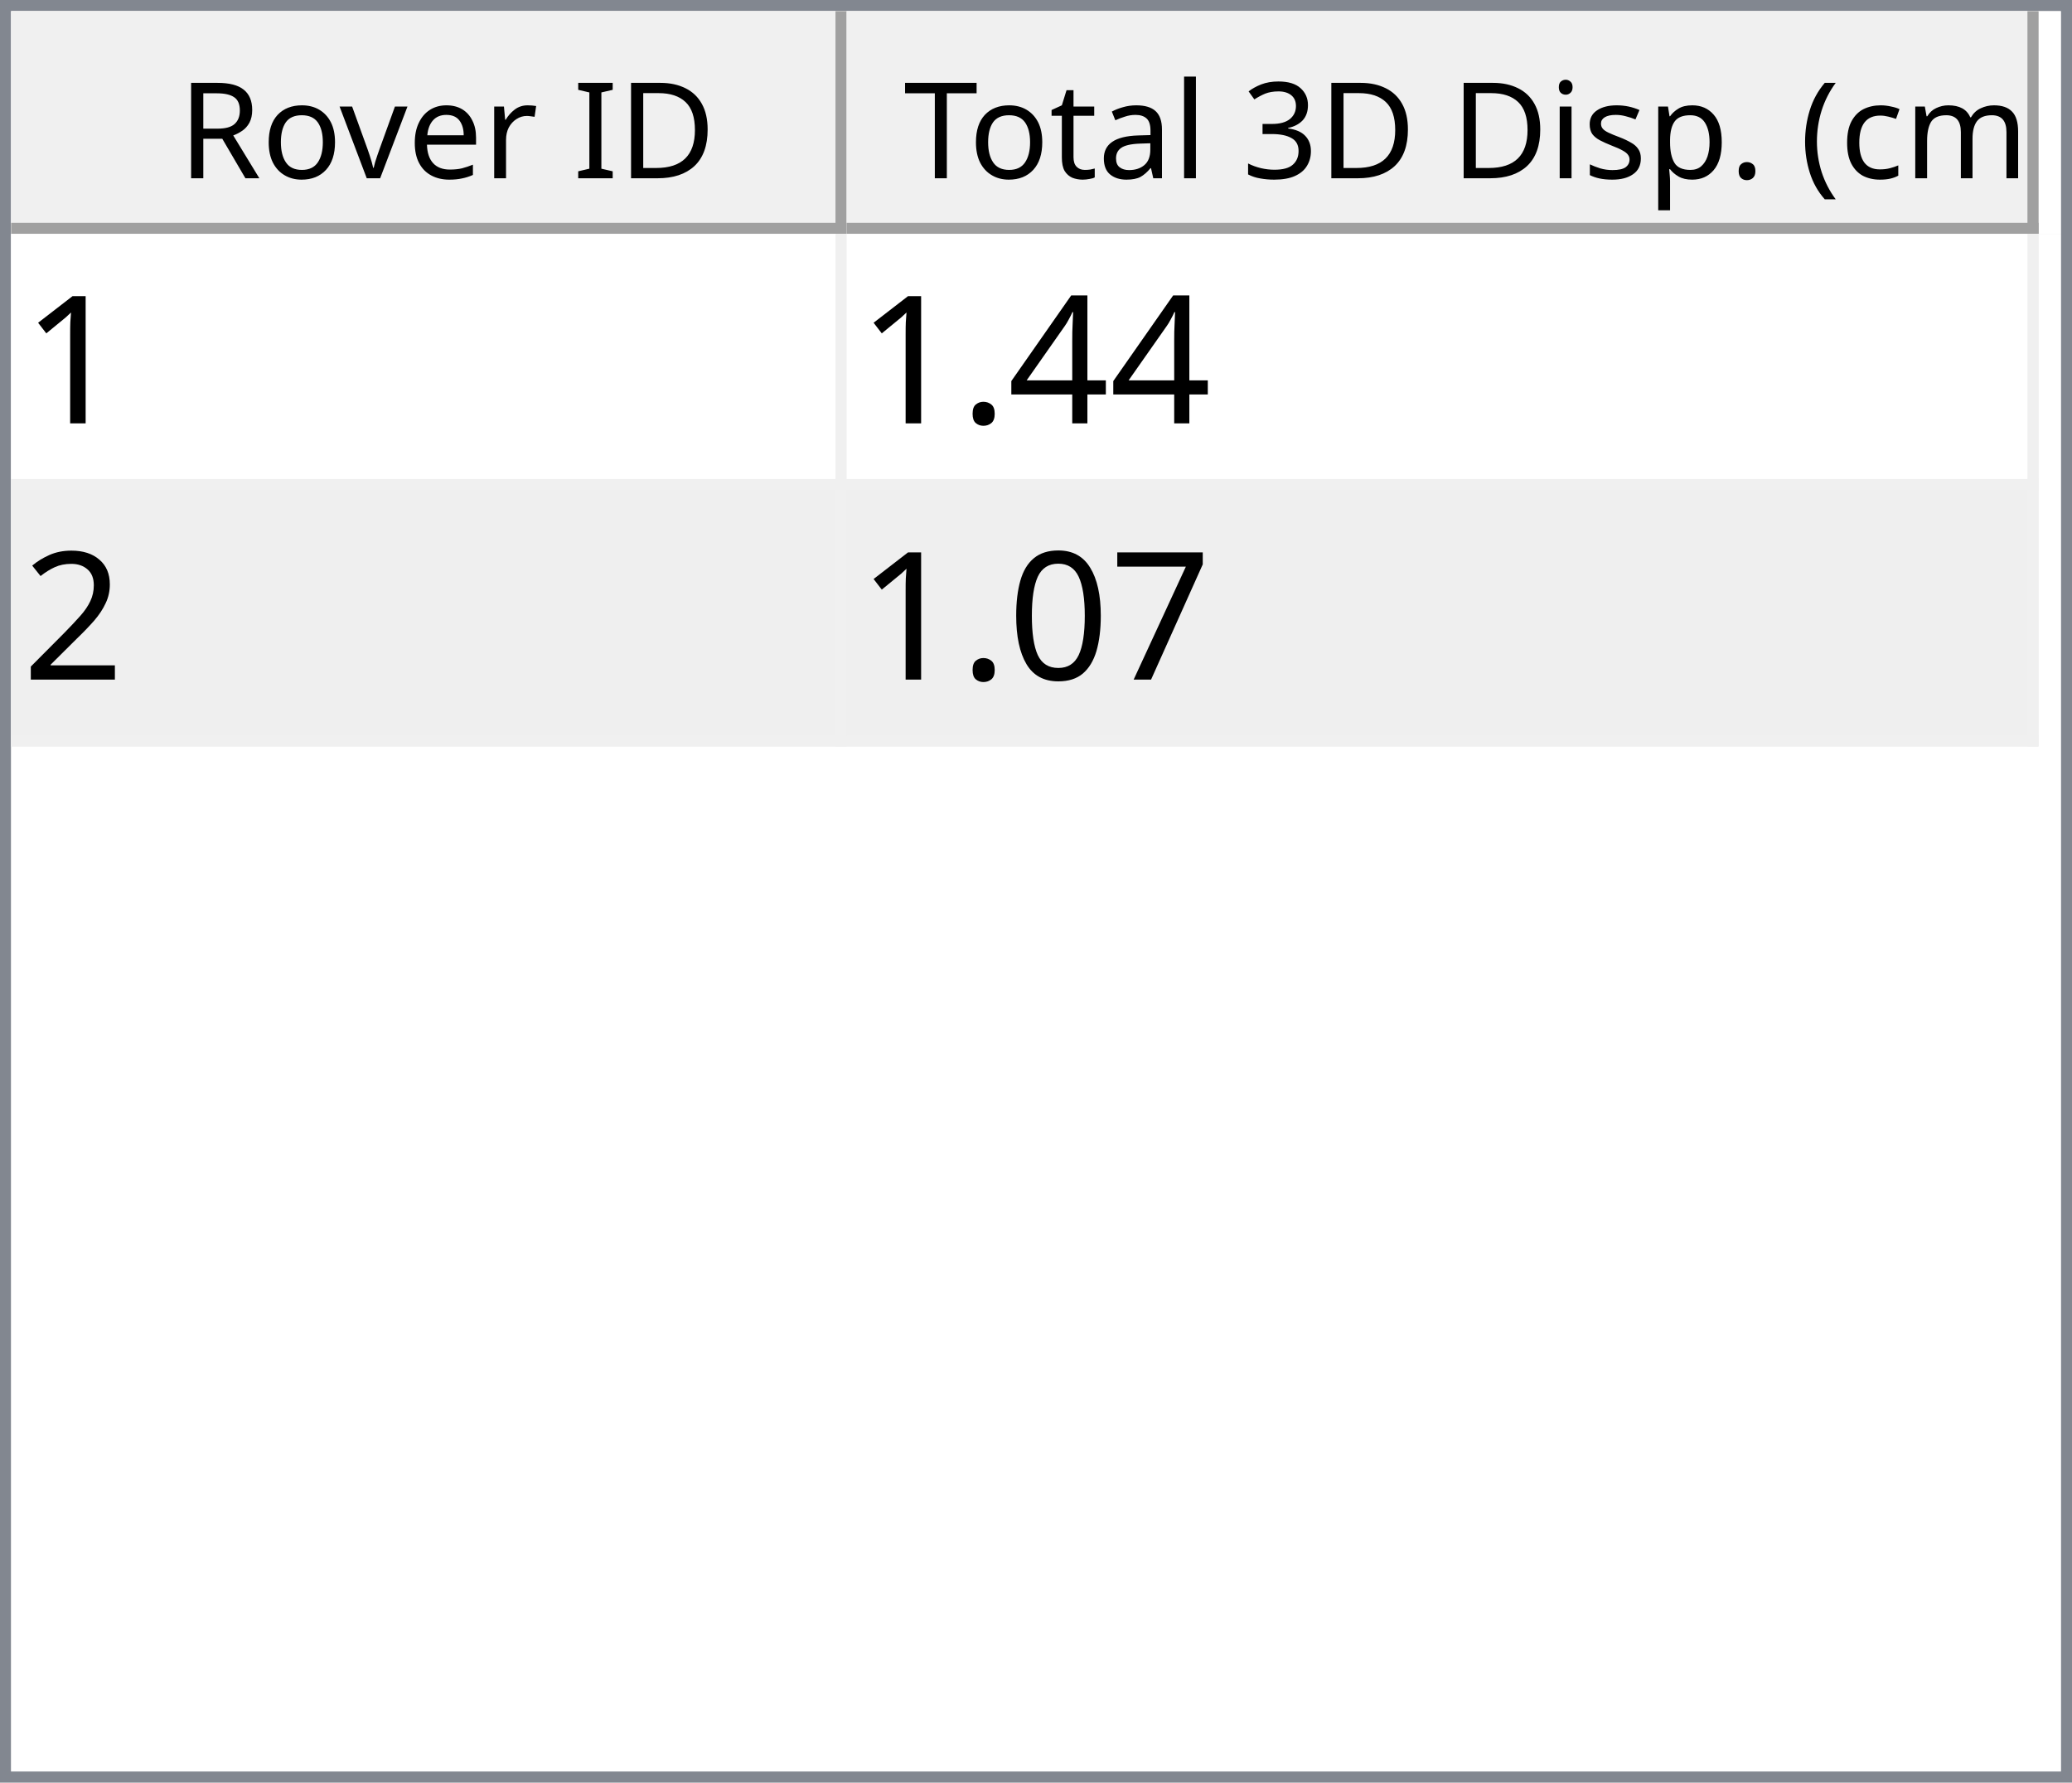
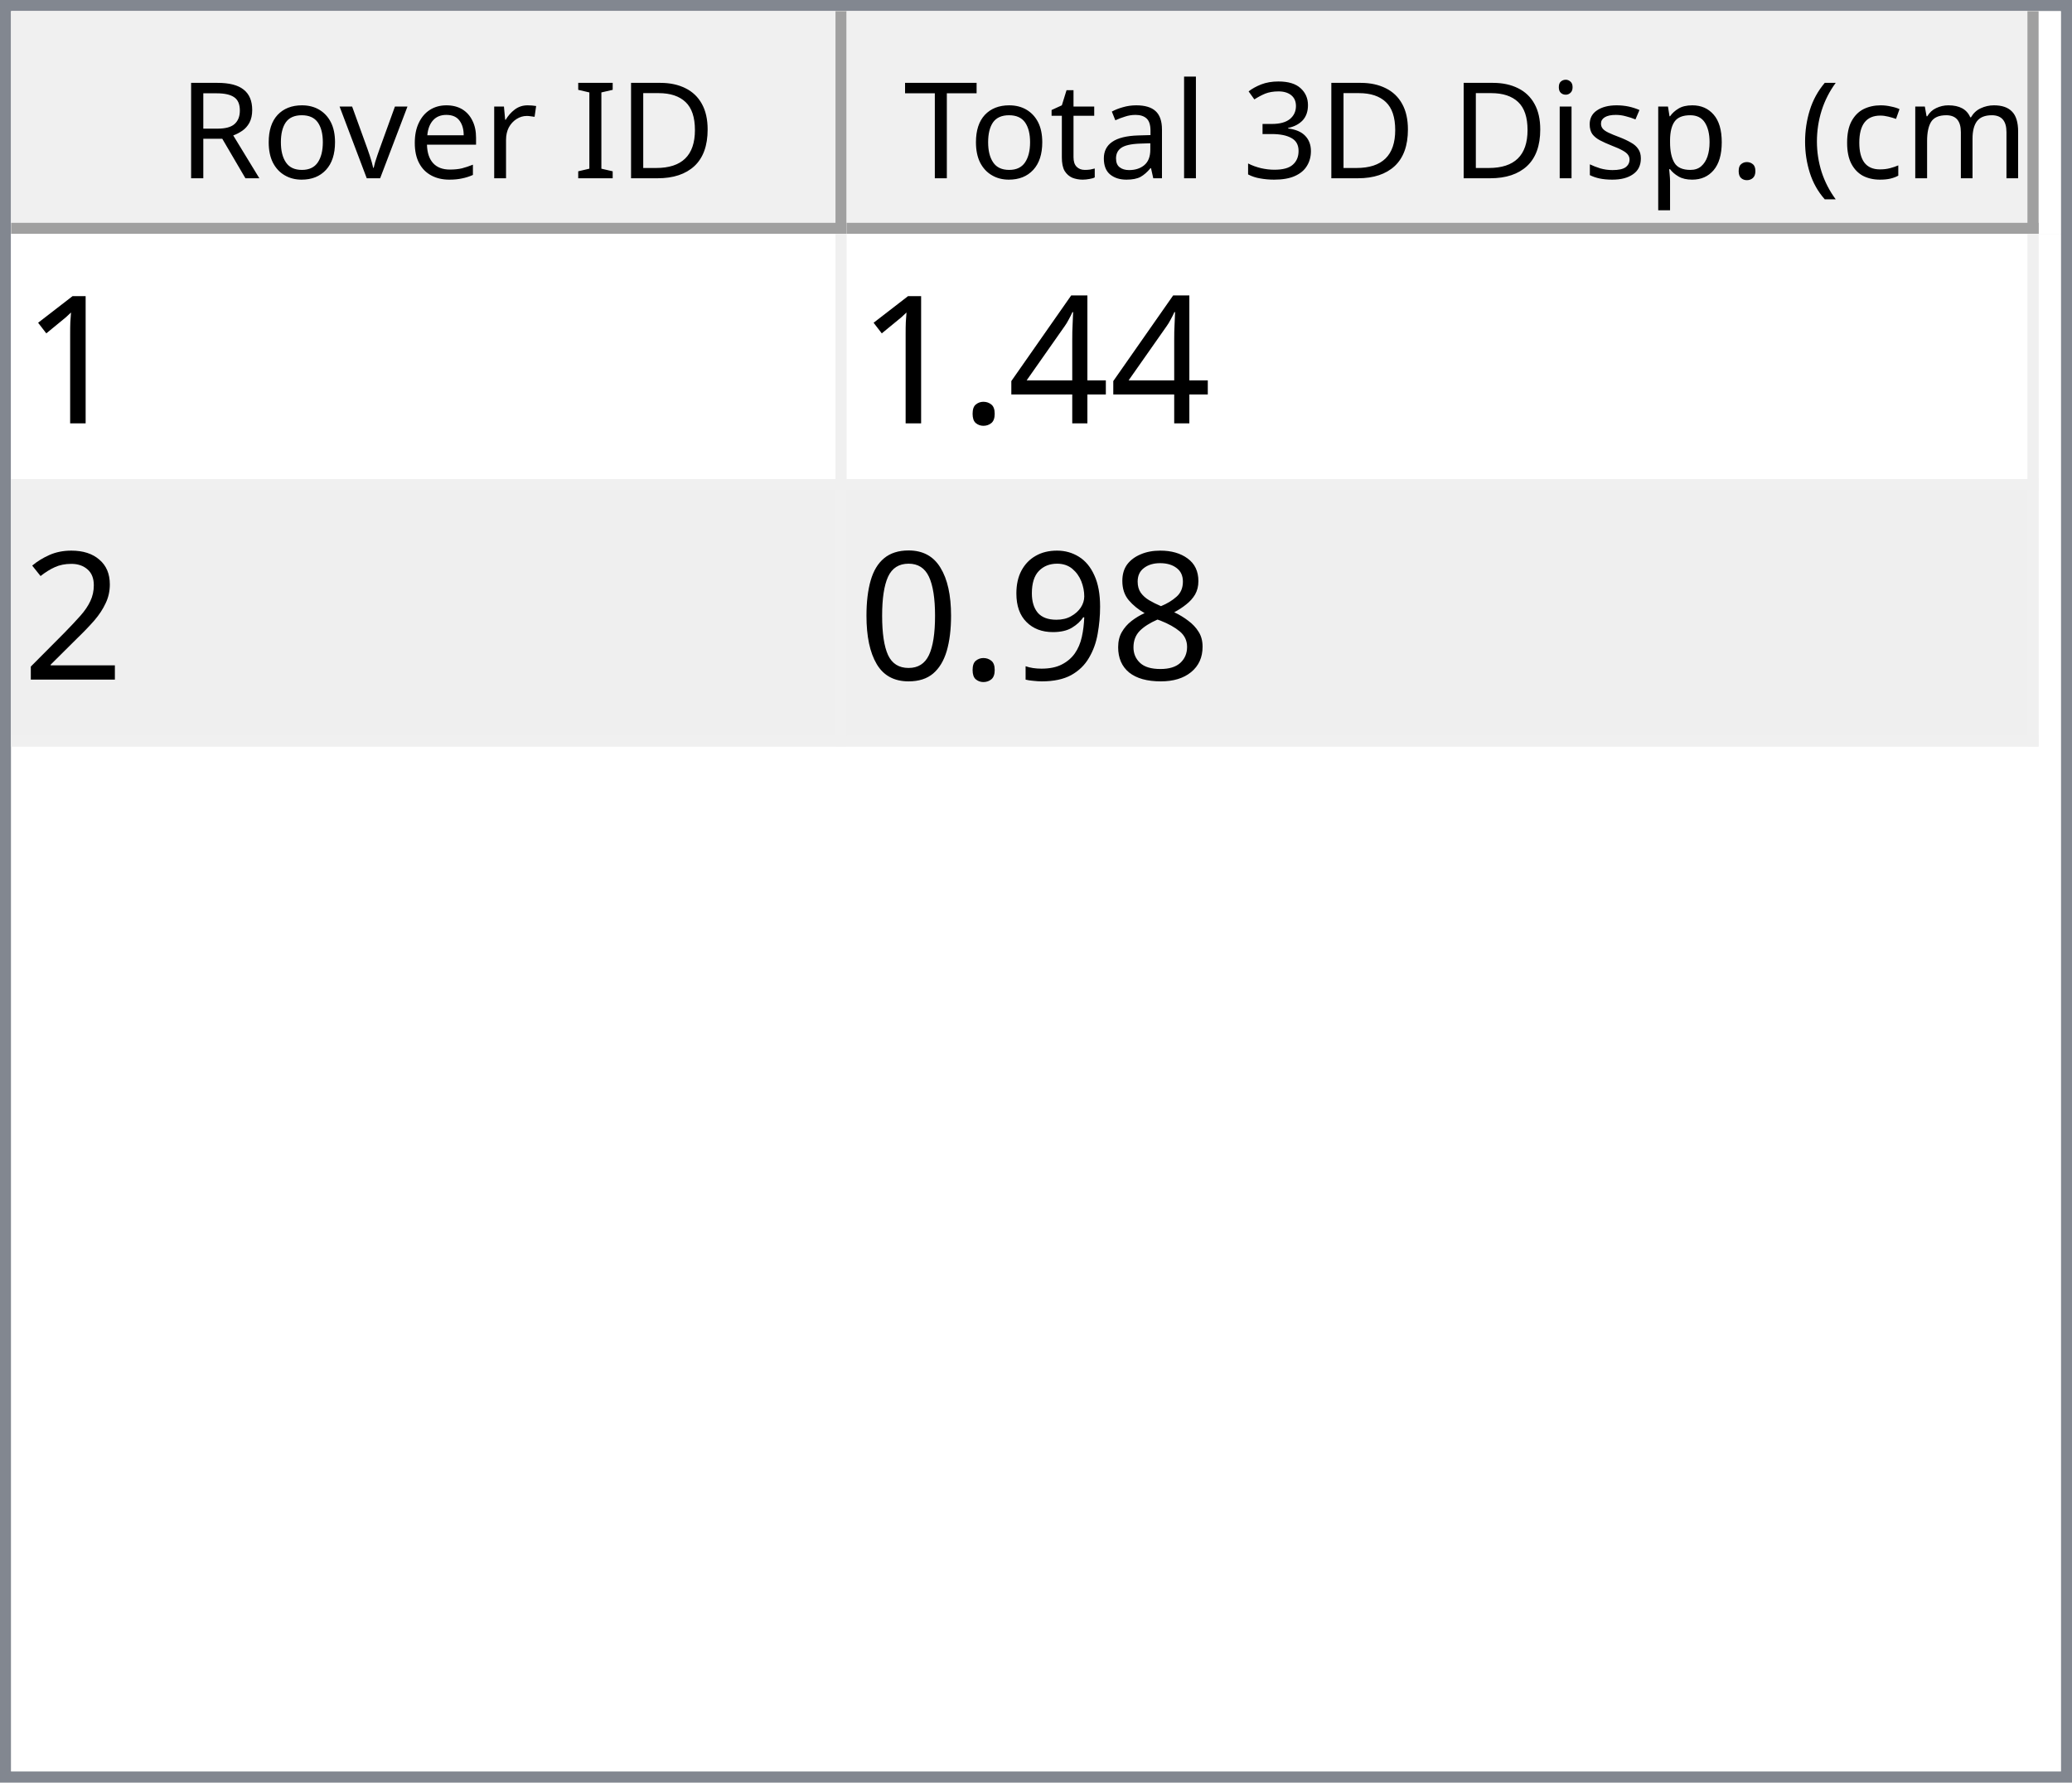
<svg xmlns="http://www.w3.org/2000/svg" style="fill-opacity:1; color-rendering:auto; color-interpolation:auto; text-rendering:auto; stroke:black; stroke-linecap:square; stroke-miterlimit:10; shape-rendering:auto; stroke-opacity:1; fill:black; stroke-dasharray:none; font-weight:normal; stroke-width:1; font-family:'Dialog'; font-style:normal; stroke-linejoin:miter; font-size:12px; stroke-dashoffset:0; image-rendering:auto;" width="186" height="160">
  <defs id="genericDefs" />
  <g>
    <defs id="defs1">
      <clipPath clipPathUnits="userSpaceOnUse" id="clipPath1">
        <path d="M0 0 L186 0 L186 160 L0 160 L0 0 Z" />
      </clipPath>
      <clipPath clipPathUnits="userSpaceOnUse" id="clipPath2">
        <path d="M0 0 L0 160 L186 160 L186 0 Z" />
      </clipPath>
      <clipPath clipPathUnits="userSpaceOnUse" id="clipPath3">
        <path d="M0 0 L0 20 L184 20 L184 0 Z" />
      </clipPath>
      <clipPath clipPathUnits="userSpaceOnUse" id="clipPath4">
        <path d="M0 0 L0 20 L75 20 L75 0 Z" />
      </clipPath>
      <clipPath clipPathUnits="userSpaceOnUse" id="clipPath5">
        <path d="M1 1 L1 19 L74 19 L74 1 Z" />
      </clipPath>
      <clipPath clipPathUnits="userSpaceOnUse" id="clipPath6">
        <path d="M0 0 L0 18 L73 18 L73 0 Z" />
      </clipPath>
      <clipPath clipPathUnits="userSpaceOnUse" id="clipPath7">
        <path d="M-0.5 -0.5 L-0.5 19.5 L74.5 19.5 L74.5 -0.5 Z" />
      </clipPath>
      <clipPath clipPathUnits="userSpaceOnUse" id="clipPath8">
        <path d="M0 0 L0 20 L107 20 L107 0 Z" />
      </clipPath>
      <clipPath clipPathUnits="userSpaceOnUse" id="clipPath9">
        <path d="M1 1 L1 19 L106 19 L106 1 Z" />
      </clipPath>
      <clipPath clipPathUnits="userSpaceOnUse" id="clipPath10">
        <path d="M0 0 L0 18 L105 18 L105 0 Z" />
      </clipPath>
      <clipPath clipPathUnits="userSpaceOnUse" id="clipPath11">
        <path d="M-0.5 -0.5 L-0.5 19.5 L106.5 19.5 L106.5 -0.5 Z" />
      </clipPath>
      <clipPath clipPathUnits="userSpaceOnUse" id="clipPath12">
        <path d="M0 0 L0 138 L184 138 L184 0 Z" />
      </clipPath>
      <clipPath clipPathUnits="userSpaceOnUse" id="clipPath13">
        <path d="M0 0 L0 46 L182 46 L182 0 Z" />
      </clipPath>
      <clipPath clipPathUnits="userSpaceOnUse" id="clipPath14">
        <path d="M-0.5 -0.5 L-0.5 45.5 L181.5 45.5 L181.5 -0.5 Z" />
      </clipPath>
      <clipPath clipPathUnits="userSpaceOnUse" id="clipPath15">
        <path d="M0 0 L0 22 L74 22 L74 0 Z" />
      </clipPath>
      <clipPath clipPathUnits="userSpaceOnUse" id="clipPath16">
        <path d="M0 0 L0 22 L106 22 L106 0 Z" />
      </clipPath>
      <font horiz-adv-x="64.551" id="font1">
        <font-face ascent="107.91" descent="25.098" units-per-em="100" style="font-style:normal; font-family:Segoe UI; font-weight:normal;" />
        <missing-glyph horiz-adv-x="64.551" d="M8.109 0 L8.109 68.266 L56.453 68.266 L56.453 0 L8.109 0 ZM15.328 7.234 L49.219 7.234 L49.219 61.031 L15.328 61.031 L15.328 7.234 Z" />
        <glyph unicode="D" horiz-adv-x="70.117" d="M9.188 0 L9.188 70.016 L28.516 70.016 Q65.531 70.016 65.531 35.891 Q65.531 19.672 55.25 9.836 Q44.969 0 27.734 0 L9.188 0 ZM17.391 62.594 L17.391 7.422 L27.828 7.422 Q41.609 7.422 49.273 14.797 Q56.938 22.172 56.938 35.688 Q56.938 62.594 28.328 62.594 L17.391 62.594 Z" />
        <glyph unicode="I" horiz-adv-x="26.611" d="M17.391 0 L9.188 0 L9.188 70.016 L17.391 70.016 L17.391 0 Z" />
        <glyph unicode=" " horiz-adv-x="27.393" d="" />
        <glyph unicode="r" horiz-adv-x="34.766" d="M34.188 41.891 Q32.078 43.5 28.125 43.5 Q23 43.5 19.555 38.672 Q16.109 33.844 16.109 25.484 L16.109 0 L8.109 0 L8.109 50 L16.109 50 L16.109 39.703 L16.312 39.703 Q18.016 44.969 21.531 47.922 Q25.047 50.875 29.391 50.875 Q32.516 50.875 34.188 50.203 L34.188 41.891 Z" />
        <glyph unicode="e" horiz-adv-x="52.295" d="M48.297 23 L12.984 23 Q13.188 14.656 17.484 10.109 Q21.781 5.562 29.297 5.562 Q37.75 5.562 44.828 11.141 L44.828 3.609 Q38.234 -1.172 27.391 -1.172 Q16.797 -1.172 10.742 5.641 Q4.688 12.453 4.688 24.812 Q4.688 36.469 11.305 43.82 Q17.922 51.172 27.734 51.172 Q37.547 51.172 42.922 44.828 Q48.297 38.484 48.297 27.203 L48.297 23 ZM40.094 29.781 Q40.047 36.719 36.75 40.578 Q33.453 44.438 27.594 44.438 Q21.922 44.438 17.969 40.383 Q14.016 36.328 13.094 29.781 L40.094 29.781 Z" />
        <glyph unicode="v" horiz-adv-x="47.9" d="M47.406 50 L27.484 0 L19.625 0 L0.688 50 L9.469 50 L22.172 13.672 Q23.578 9.672 23.922 6.688 L24.125 6.688 Q24.609 10.453 25.688 13.484 L38.969 50 L47.406 50 Z" />
        <glyph unicode="o" horiz-adv-x="58.594" d="M29 -1.172 Q17.922 -1.172 11.305 5.836 Q4.688 12.844 4.688 24.422 Q4.688 37.016 11.57 44.094 Q18.453 51.172 30.172 51.172 Q41.359 51.172 47.633 44.289 Q53.906 37.406 53.906 25.203 Q53.906 13.234 47.141 6.031 Q40.375 -1.172 29 -1.172 ZM29.594 44.438 Q21.875 44.438 17.383 39.188 Q12.891 33.938 12.891 24.703 Q12.891 15.828 17.43 10.695 Q21.969 5.562 29.594 5.562 Q37.359 5.562 41.531 10.594 Q45.703 15.625 45.703 24.906 Q45.703 34.281 41.531 39.359 Q37.359 44.438 29.594 44.438 Z" />
        <glyph unicode="R" horiz-adv-x="59.814" d="M59.375 0 L49.609 0 L37.891 19.625 Q36.281 22.359 34.766 24.289 Q33.25 26.219 31.664 27.438 Q30.078 28.656 28.25 29.219 Q26.422 29.781 24.125 29.781 L17.391 29.781 L17.391 0 L9.188 0 L9.188 70.016 L30.078 70.016 Q34.672 70.016 38.555 68.867 Q42.438 67.719 45.289 65.375 Q48.141 63.031 49.758 59.547 Q51.375 56.062 51.375 51.375 Q51.375 47.703 50.273 44.656 Q49.172 41.609 47.148 39.211 Q45.125 36.812 42.266 35.133 Q39.406 33.453 35.844 32.516 L35.844 32.328 Q37.594 31.547 38.891 30.547 Q40.188 29.547 41.359 28.18 Q42.531 26.812 43.68 25.078 Q44.828 23.344 46.234 21.047 L59.375 0 ZM17.391 62.594 L17.391 37.203 L28.516 37.203 Q31.594 37.203 34.203 38.133 Q36.812 39.062 38.719 40.797 Q40.625 42.531 41.703 45.047 Q42.781 47.562 42.781 50.688 Q42.781 56.297 39.141 59.445 Q35.5 62.594 28.609 62.594 L17.391 62.594 Z" />
        <glyph unicode=")" horiz-adv-x="30.176" d="M8.297 -15.922 L1.172 -15.922 Q16.406 2.344 16.406 26.812 Q16.406 51.469 1.078 70.016 L8.297 70.016 Q23.531 52.156 23.531 26.703 Q23.531 1.375 8.297 -15.922 Z" />
        <glyph unicode="m" horiz-adv-x="86.133" d="M79.109 0 L71.094 0 L71.094 28.719 Q71.094 37.016 68.531 40.727 Q65.969 44.438 59.906 44.438 Q54.781 44.438 51.195 39.75 Q47.609 35.062 47.609 28.516 L47.609 0 L39.594 0 L39.594 29.688 Q39.594 44.438 28.219 44.438 Q22.953 44.438 19.531 40.016 Q16.109 35.594 16.109 28.516 L16.109 0 L8.109 0 L8.109 50 L16.109 50 L16.109 42.094 L16.312 42.094 Q21.625 51.172 31.844 51.172 Q36.969 51.172 40.773 48.312 Q44.578 45.453 46 40.828 Q51.562 51.172 62.594 51.172 Q79.109 51.172 79.109 30.812 L79.109 0 Z" />
        <glyph unicode="c" horiz-adv-x="46.191" d="M42.188 2.297 Q36.422 -1.172 28.516 -1.172 Q17.828 -1.172 11.258 5.789 Q4.688 12.75 4.688 23.828 Q4.688 36.188 11.766 43.68 Q18.844 51.172 30.672 51.172 Q37.25 51.172 42.281 48.734 L42.281 40.531 Q36.719 44.438 30.375 44.438 Q22.703 44.438 17.797 38.945 Q12.891 33.453 12.891 24.516 Q12.891 15.719 17.508 10.641 Q22.125 5.562 29.891 5.562 Q36.422 5.562 42.188 9.906 L42.188 2.297 Z" />
        <glyph unicode="(" horiz-adv-x="30.176" d="M29.109 -15.922 L21.969 -15.922 Q6.844 1.375 6.844 26.703 Q6.844 52.156 21.969 70.016 L29.203 70.016 Q13.875 51.469 13.875 26.812 Q13.875 2.344 29.109 -15.922 Z" />
        <glyph unicode="." horiz-adv-x="21.68" d="M10.891 -1.078 Q8.641 -1.078 7.055 0.539 Q5.469 2.156 5.469 4.391 Q5.469 6.641 7.055 8.273 Q8.641 9.906 10.891 9.906 Q13.188 9.906 14.797 8.273 Q16.406 6.641 16.406 4.391 Q16.406 2.156 14.797 0.539 Q13.188 -1.078 10.891 -1.078 Z" />
        <glyph unicode="p" horiz-adv-x="58.789" d="M16.312 7.234 L16.109 7.234 L16.109 -23 L8.109 -23 L8.109 50 L16.109 50 L16.109 41.219 L16.312 41.219 Q22.219 51.172 33.594 51.172 Q43.266 51.172 48.688 44.461 Q54.109 37.75 54.109 26.469 Q54.109 13.922 48 6.375 Q41.891 -1.172 31.297 -1.172 Q21.578 -1.172 16.312 7.234 ZM16.109 27.391 L16.109 20.406 Q16.109 14.203 20.141 9.883 Q24.172 5.562 30.375 5.562 Q37.641 5.562 41.773 11.133 Q45.906 16.703 45.906 26.609 Q45.906 34.969 42.047 39.703 Q38.188 44.438 31.594 44.438 Q24.609 44.438 20.359 39.578 Q16.109 34.719 16.109 27.391 Z" />
        <glyph unicode="s" horiz-adv-x="42.432" d="M5.078 1.812 L5.078 10.406 Q11.625 5.562 19.484 5.562 Q30.031 5.562 30.031 12.594 Q30.031 14.594 29.125 15.992 Q28.219 17.391 26.68 18.461 Q25.141 19.531 23.07 20.383 Q21 21.234 18.609 22.172 Q15.281 23.484 12.766 24.828 Q10.25 26.172 8.57 27.859 Q6.891 29.547 6.031 31.695 Q5.172 33.844 5.172 36.719 Q5.172 40.234 6.789 42.945 Q8.406 45.656 11.086 47.484 Q13.766 49.312 17.211 50.242 Q20.656 51.172 24.312 51.172 Q30.812 51.172 35.938 48.922 L35.938 40.828 Q30.422 44.438 23.25 44.438 Q21 44.438 19.195 43.922 Q17.391 43.406 16.094 42.477 Q14.797 41.547 14.086 40.258 Q13.375 38.969 13.375 37.406 Q13.375 35.453 14.086 34.133 Q14.797 32.812 16.164 31.789 Q17.531 30.766 19.484 29.938 Q21.438 29.109 23.922 28.125 Q27.25 26.859 29.883 25.516 Q32.516 24.172 34.375 22.484 Q36.234 20.797 37.234 18.602 Q38.234 16.406 38.234 13.375 Q38.234 9.672 36.602 6.938 Q34.969 4.203 32.234 2.398 Q29.5 0.594 25.93 -0.289 Q22.359 -1.172 18.453 -1.172 Q10.75 -1.172 5.078 1.812 Z" />
        <glyph unicode="i" horiz-adv-x="24.219" d="M12.203 62.703 Q10.062 62.703 8.547 64.164 Q7.031 65.625 7.031 67.875 Q7.031 70.125 8.547 71.609 Q10.062 73.094 12.203 73.094 Q14.406 73.094 15.945 71.609 Q17.484 70.125 17.484 67.875 Q17.484 65.719 15.945 64.211 Q14.406 62.703 12.203 62.703 ZM16.109 0 L8.109 0 L8.109 50 L16.109 50 L16.109 0 Z" />
        <glyph unicode="3" horiz-adv-x="53.906" d="M46.531 19.828 Q46.531 15.094 44.75 11.211 Q42.969 7.328 39.719 4.57 Q36.469 1.812 31.93 0.297 Q27.391 -1.219 21.922 -1.219 Q11.922 -1.219 6 2.594 L6 11.188 Q13.094 5.609 22.219 5.609 Q25.875 5.609 28.828 6.539 Q31.781 7.469 33.906 9.227 Q36.031 10.984 37.18 13.477 Q38.328 15.969 38.328 19.094 Q38.328 32.812 18.797 32.812 L12.984 32.812 L12.984 39.594 L18.5 39.594 Q35.797 39.594 35.797 52.484 Q35.797 64.406 22.609 64.406 Q15.188 64.406 8.688 59.422 L8.688 67.188 Q15.375 71.188 24.609 71.188 Q29 71.188 32.57 69.969 Q36.141 68.75 38.68 66.555 Q41.219 64.359 42.609 61.281 Q44 58.203 44 54.5 Q44 40.672 30.031 36.719 L30.031 36.531 Q33.594 36.141 36.625 34.797 Q39.656 33.453 41.852 31.305 Q44.047 29.156 45.289 26.25 Q46.531 23.344 46.531 19.828 Z" />
        <glyph unicode="l" horiz-adv-x="24.219" d="M16.109 0 L8.109 0 L8.109 74.031 L16.109 74.031 L16.109 0 Z" />
        <glyph unicode="a" horiz-adv-x="50.879" d="M43.891 0 L35.891 0 L35.891 7.812 L35.688 7.812 Q30.469 -1.172 20.312 -1.172 Q12.844 -1.172 8.617 2.781 Q4.391 6.734 4.391 13.281 Q4.391 27.297 20.906 29.594 L35.891 31.688 Q35.891 44.438 25.594 44.438 Q16.547 44.438 9.281 38.281 L9.281 46.484 Q16.656 51.172 26.266 51.172 Q43.891 51.172 43.891 32.516 L43.891 0 ZM35.891 25.297 L23.828 23.641 Q18.266 22.859 15.43 20.875 Q12.594 18.891 12.594 13.875 Q12.594 10.203 15.211 7.883 Q17.828 5.562 22.172 5.562 Q28.125 5.562 32.008 9.742 Q35.891 13.922 35.891 20.312 L35.891 25.297 Z" />
        <glyph unicode="t" horiz-adv-x="33.887" d="M31.297 0.484 Q28.469 -1.078 23.828 -1.078 Q10.688 -1.078 10.688 13.578 L10.688 43.172 L2.094 43.172 L2.094 50 L10.688 50 L10.688 62.203 L18.703 64.797 L18.703 50 L31.297 50 L31.297 43.172 L18.703 43.172 L18.703 14.984 Q18.703 9.969 20.414 7.82 Q22.125 5.672 26.078 5.672 Q29.109 5.672 31.297 7.328 L31.297 0.484 Z" />
        <glyph unicode="T" horiz-adv-x="52.393" d="M50.594 62.594 L30.375 62.594 L30.375 0 L22.172 0 L22.172 62.594 L2 62.594 L2 70.016 L50.594 70.016 L50.594 62.594 Z" />
      </font>
      <font horiz-adv-x="75.0" id="font2">
        <font-face ascent="100.537" descent="21.973" units-per-em="100" style="font-style:normal; font-family:sans-serif; font-weight:normal;" />
        <missing-glyph horiz-adv-x="75.0" d="M12.5 0 L12.5 62.5 L62.5 62.5 L62.5 0 L12.5 0 ZM14.062 1.562 L60.938 1.562 L60.938 60.938 L14.062 60.938 L14.062 1.562 Z" />
        <glyph unicode="1" horiz-adv-x="55.615" d="M37.25 0 L28.469 0 L28.469 56 Q25.297 52.984 20.141 49.953 Q14.984 46.922 10.891 45.406 L10.891 53.906 Q18.266 57.375 23.781 62.305 Q29.297 67.234 31.594 71.875 L37.25 71.875 L37.25 0 Z" />
        <glyph unicode="4" horiz-adv-x="55.615" d="M32.328 0 L32.328 17.141 L1.266 17.141 L1.266 25.203 L33.938 71.578 L41.109 71.578 L41.109 25.203 L50.781 25.203 L50.781 17.141 L41.109 17.141 L41.109 0 L32.328 0 ZM32.328 25.203 L32.328 57.469 L9.906 25.203 L32.328 25.203 Z" />
        <glyph unicode="." horiz-adv-x="27.783" d="M9.078 0 L9.078 10.016 L19.094 10.016 L19.094 0 L9.078 0 Z" />
        <glyph unicode="2" horiz-adv-x="55.615" d="M50.344 8.453 L50.344 0 L3.031 0 Q2.938 3.172 4.047 6.109 Q5.859 10.938 9.836 15.625 Q13.812 20.312 21.344 26.469 Q33.016 36.031 37.117 41.625 Q41.219 47.219 41.219 52.203 Q41.219 57.422 37.477 61.008 Q33.734 64.594 27.734 64.594 Q21.391 64.594 17.578 60.789 Q13.766 56.984 13.719 50.25 L4.688 51.172 Q5.609 61.281 11.664 66.578 Q17.719 71.875 27.938 71.875 Q38.234 71.875 44.242 66.164 Q50.25 60.453 50.25 52 Q50.25 47.703 48.492 43.555 Q46.734 39.406 42.656 34.812 Q38.578 30.219 29.109 22.219 Q21.188 15.578 18.945 13.211 Q16.703 10.844 15.234 8.453 L50.344 8.453 Z" />
-         <glyph unicode="7" horiz-adv-x="55.615" d="M4.734 62.203 L4.734 70.656 L51.078 70.656 L51.078 63.812 Q44.234 56.547 37.523 44.484 Q30.812 32.422 27.156 19.672 Q24.516 10.688 23.781 0 L14.75 0 Q14.891 8.453 18.062 20.414 Q21.234 32.375 27.172 43.484 Q33.109 54.594 39.797 62.203 L4.734 62.203 Z" />
+         <glyph unicode="8" horiz-adv-x="55.615" d="M17.672 38.812 Q12.203 40.828 9.57 44.539 Q6.938 48.25 6.938 53.422 Q6.938 61.234 12.555 66.555 Q18.172 71.875 27.484 71.875 Q36.859 71.875 42.578 66.43 Q48.297 60.984 48.297 53.172 Q48.297 48.188 45.68 44.508 Q43.062 40.828 37.75 38.812 Q44.344 36.672 47.781 31.883 Q51.219 27.094 51.219 20.453 Q51.219 11.281 44.727 5.031 Q38.234 -1.219 27.641 -1.219 Q17.047 -1.219 10.547 5.055 Q4.047 11.328 4.047 20.703 Q4.047 27.688 7.594 32.398 Q11.141 37.109 17.672 38.812 ZM15.922 53.719 Q15.922 48.641 19.195 45.414 Q22.469 42.188 27.688 42.188 Q32.766 42.188 36.016 45.383 Q39.266 48.578 39.266 53.219 Q39.266 58.062 35.914 61.359 Q32.562 64.656 27.594 64.656 Q22.562 64.656 19.242 61.43 Q15.922 58.203 15.922 53.719 ZM13.094 20.656 Q13.094 16.891 14.875 13.375 Q16.656 9.859 20.172 7.93 Q23.688 6 27.734 6 Q34.031 6 38.133 10.055 Q42.234 14.109 42.234 20.359 Q42.234 26.703 38.016 30.859 Q33.797 35.016 27.438 35.016 Q21.234 35.016 17.164 30.914 Q13.094 26.812 13.094 20.656 Z" />
+         <glyph unicode="9" horiz-adv-x="55.615" d="M5.469 16.547 L13.922 17.328 Q14.984 11.375 18.016 8.688 Q21.047 6 25.781 6 Q29.828 6 32.883 7.859 Q35.938 9.719 37.891 12.82 Q39.844 15.922 41.164 21.195 Q42.484 26.469 42.484 31.938 Q42.484 32.516 42.438 33.688 Q39.797 29.5 35.234 26.883 Q30.672 24.266 25.344 24.266 Q16.453 24.266 10.305 30.711 Q4.156 37.156 4.156 47.703 Q4.156 58.594 10.578 65.234 Q17 71.875 26.656 71.875 Q33.641 71.875 39.43 68.117 Q45.219 64.359 48.219 57.398 Q51.219 50.438 51.219 37.25 Q51.219 23.531 48.242 15.406 Q45.266 7.281 39.383 3.031 Q33.5 -1.219 25.594 -1.219 Q17.188 -1.219 11.867 3.445 Q6.547 8.109 5.469 16.547 ZM41.453 48.141 Q41.453 55.719 37.43 60.156 Q33.406 64.594 27.734 64.594 Q21.875 64.594 17.531 59.812 Q13.188 55.031 13.188 47.406 Q13.188 40.578 17.312 36.305 Q21.438 32.031 27.484 32.031 Q33.594 32.031 37.523 36.305 Q41.453 40.578 41.453 48.141 Z" />
        <glyph unicode="0" horiz-adv-x="55.615" d="M4.156 35.297 Q4.156 48 6.766 55.742 Q9.375 63.484 14.523 67.68 Q19.672 71.875 27.484 71.875 Q33.25 71.875 37.594 69.555 Q41.938 67.234 44.773 62.867 Q47.609 58.5 49.219 52.227 Q50.828 45.953 50.828 35.297 Q50.828 22.703 48.242 14.969 Q45.656 7.234 40.508 3.008 Q35.359 -1.219 27.484 -1.219 Q17.141 -1.219 11.234 6.203 Q4.156 15.141 4.156 35.297 ZM13.188 35.297 Q13.188 17.672 17.312 11.836 Q21.438 6 27.484 6 Q33.547 6 37.672 11.859 Q41.797 17.719 41.797 35.297 Q41.797 52.984 37.672 58.789 Q33.547 64.594 27.391 64.594 Q21.344 64.594 17.719 59.469 Q13.188 52.938 13.188 35.297 Z" />
      </font>
    </defs>
    <g style="fill:white; stroke:white;">
      <rect x="0" y="0" width="186" style="clip-path:url(#clipPath1); stroke:none;" height="160" />
    </g>
    <g style="fill:white; text-rendering:optimizeSpeed; color-rendering:optimizeSpeed; image-rendering:optimizeSpeed; shape-rendering:crispEdges; stroke:white; color-interpolation:sRGB;">
      <rect x="0" width="186" height="160" y="0" style="stroke:none;" />
      <path style="stroke:none;" d="M0 160 L186 160 L186 0 L0 0 Z" />
    </g>
    <g style="fill:rgb(240,240,240); font-family:'Segoe UI'; stroke:rgb(240,240,240);">
      <rect x="0" y="0" width="186" style="clip-path:url(#clipPath2); stroke:none;" height="160" />
    </g>
    <g style="fill:rgb(130,135,144); font-family:'Segoe UI'; stroke:rgb(130,135,144);">
      <path d="M0 0 L186 0 L186 160 L0 160 L0 0 ZM1 1 L185 1 L185 159 L1 159 L1 1 Z" style="fill-rule:evenodd; clip-path:url(#clipPath2); stroke:none;" />
    </g>
    <g style="fill:white; font-family:'Segoe UI'; stroke:white;" transform="translate(1,1)">
      <rect x="0" y="0" width="184" style="clip-path:url(#clipPath3); stroke:none;" height="20" />
    </g>
    <g style="fill:rgb(240,240,240); font-family:'Segoe UI'; stroke:rgb(240,240,240);" transform="translate(1,1)">
      <rect x="0" y="0" width="75" style="clip-path:url(#clipPath4); stroke:none;" height="20" />
    </g>
    <g style="font-family:'Segoe UI';" transform="translate(2,2)">
      <text x="14" xml:space="preserve" y="14" style="clip-path:url(#clipPath6); stroke:none;">Rover ID</text>
    </g>
    <g style="fill:rgb(160,160,160); font-family:'Segoe UI'; stroke:rgb(160,160,160); stroke-linejoin:bevel;" transform="translate(1.5,1.5)">
      <line x1="74" x2="74" y1="0" style="fill:none; clip-path:url(#clipPath7);" y2="19" />
    </g>
    <g style="fill:rgb(160,160,160); font-family:'Segoe UI'; stroke:rgb(160,160,160); stroke-linejoin:bevel;" transform="matrix(1,0,0,1,1,1) translate(0.5,0.5)">
      <line x1="0" x2="74" y1="19" style="fill:none; clip-path:url(#clipPath7);" y2="19" />
    </g>
    <g style="fill:rgb(240,240,240); font-family:'Segoe UI'; stroke:rgb(240,240,240);" transform="translate(76,1)">
      <rect x="0" y="0" width="107" style="clip-path:url(#clipPath8); stroke:none;" height="20" />
    </g>
    <g style="font-family:'Segoe UI';" transform="translate(77,2)">
      <text x="1" xml:space="preserve" y="14" style="clip-path:url(#clipPath10); stroke:none;"> Total 3D Disp. (cm)</text>
    </g>
    <g style="fill:rgb(160,160,160); font-family:'Segoe UI'; stroke:rgb(160,160,160); stroke-linejoin:bevel;" transform="translate(76.5,1.5)">
      <line x1="106" x2="106" y1="0" style="fill:none; clip-path:url(#clipPath11);" y2="19" />
    </g>
    <g style="fill:rgb(160,160,160); font-family:'Segoe UI'; stroke:rgb(160,160,160); stroke-linejoin:bevel;" transform="matrix(1,0,0,1,76,1) translate(0.5,0.5)">
      <line x1="0" x2="106" y1="19" style="fill:none; clip-path:url(#clipPath11);" y2="19" />
    </g>
    <g style="fill:white; font-family:'Segoe UI'; stroke:white;" transform="translate(1,21)">
      <rect x="0" y="0" width="184" style="clip-path:url(#clipPath12); stroke:none;" height="138" />
    </g>
    <g style="fill:rgb(240,240,240); font-size:16px; font-family:sans-serif; stroke:rgb(240,240,240);" transform="translate(1,21)">
      <rect x="0" y="0" width="182" style="clip-path:url(#clipPath13); stroke:none;" height="46" />
      <line transform="translate(0.5,0.5)" x1="0" x2="181" y1="22" style="clip-path:url(#clipPath14); fill:none; stroke-linejoin:bevel;" y2="22" />
    </g>
    <g transform="matrix(1,0,0,1,1,21) translate(0.5,0.5)" style="fill:rgb(240,240,240); font-size:16px; font-family:sans-serif; stroke:rgb(240,240,240); stroke-linejoin:bevel;">
      <line x1="0" x2="181" y1="45" style="fill:none; clip-path:url(#clipPath14);" y2="45" />
    </g>
    <g transform="matrix(1,0,0,1,1,21) translate(0.5,0.5)" style="fill:rgb(240,240,240); font-size:16px; font-family:sans-serif; stroke:rgb(240,240,240); stroke-linejoin:bevel;">
      <line x1="74" x2="74" y1="0" style="fill:none; clip-path:url(#clipPath14);" y2="45" />
    </g>
    <g transform="matrix(1,0,0,1,1,21) translate(0.5,0.5)" style="fill:rgb(240,240,240); font-size:16px; font-family:sans-serif; stroke:rgb(240,240,240); stroke-linejoin:bevel;">
      <line x1="181" x2="181" y1="0" style="fill:none; clip-path:url(#clipPath14);" y2="45" />
    </g>
    <g style="fill:white; font-size:16px; font-family:sans-serif; stroke:white;" transform="matrix(1,0,0,1,1,21)">
      <rect x="0" y="0" width="74" style="clip-path:url(#clipPath15); stroke:none;" height="22" />
      <text x="1" y="17" style="fill:black; clip-path:url(#clipPath15); stroke:none;" xml:space="preserve">1</text>
    </g>
    <g style="fill:white; font-size:16px; font-family:sans-serif; stroke:white;" transform="matrix(1,0,0,1,1,21) translate(75,0)">
      <rect x="0" y="0" width="106" style="clip-path:url(#clipPath16); stroke:none;" height="22" />
      <text x="1" y="17" style="fill:black; clip-path:url(#clipPath16); stroke:none;" xml:space="preserve">1.44</text>
    </g>
    <g style="fill:rgb(239,239,239); font-size:16px; font-family:sans-serif; stroke:rgb(239,239,239);" transform="matrix(1,0,0,1,1,21) translate(0,23)">
      <rect x="0" y="0" width="74" style="clip-path:url(#clipPath15); stroke:none;" height="22" />
      <text x="1" y="17" style="fill:black; clip-path:url(#clipPath15); stroke:none;" xml:space="preserve">2</text>
    </g>
    <g style="fill:rgb(239,239,239); font-size:16px; font-family:sans-serif; stroke:rgb(239,239,239);" transform="matrix(1,0,0,1,1,21) translate(75,23)">
      <rect x="0" y="0" width="106" style="clip-path:url(#clipPath16); stroke:none;" height="22" />
-       <text x="1" y="17" style="fill:black; clip-path:url(#clipPath16); stroke:none;" xml:space="preserve">1.07</text>
+       <text x="1" y="17" style="fill:black; clip-path:url(#clipPath16); stroke:none;" xml:space="preserve">0.98</text>
    </g>
  </g>
</svg>
